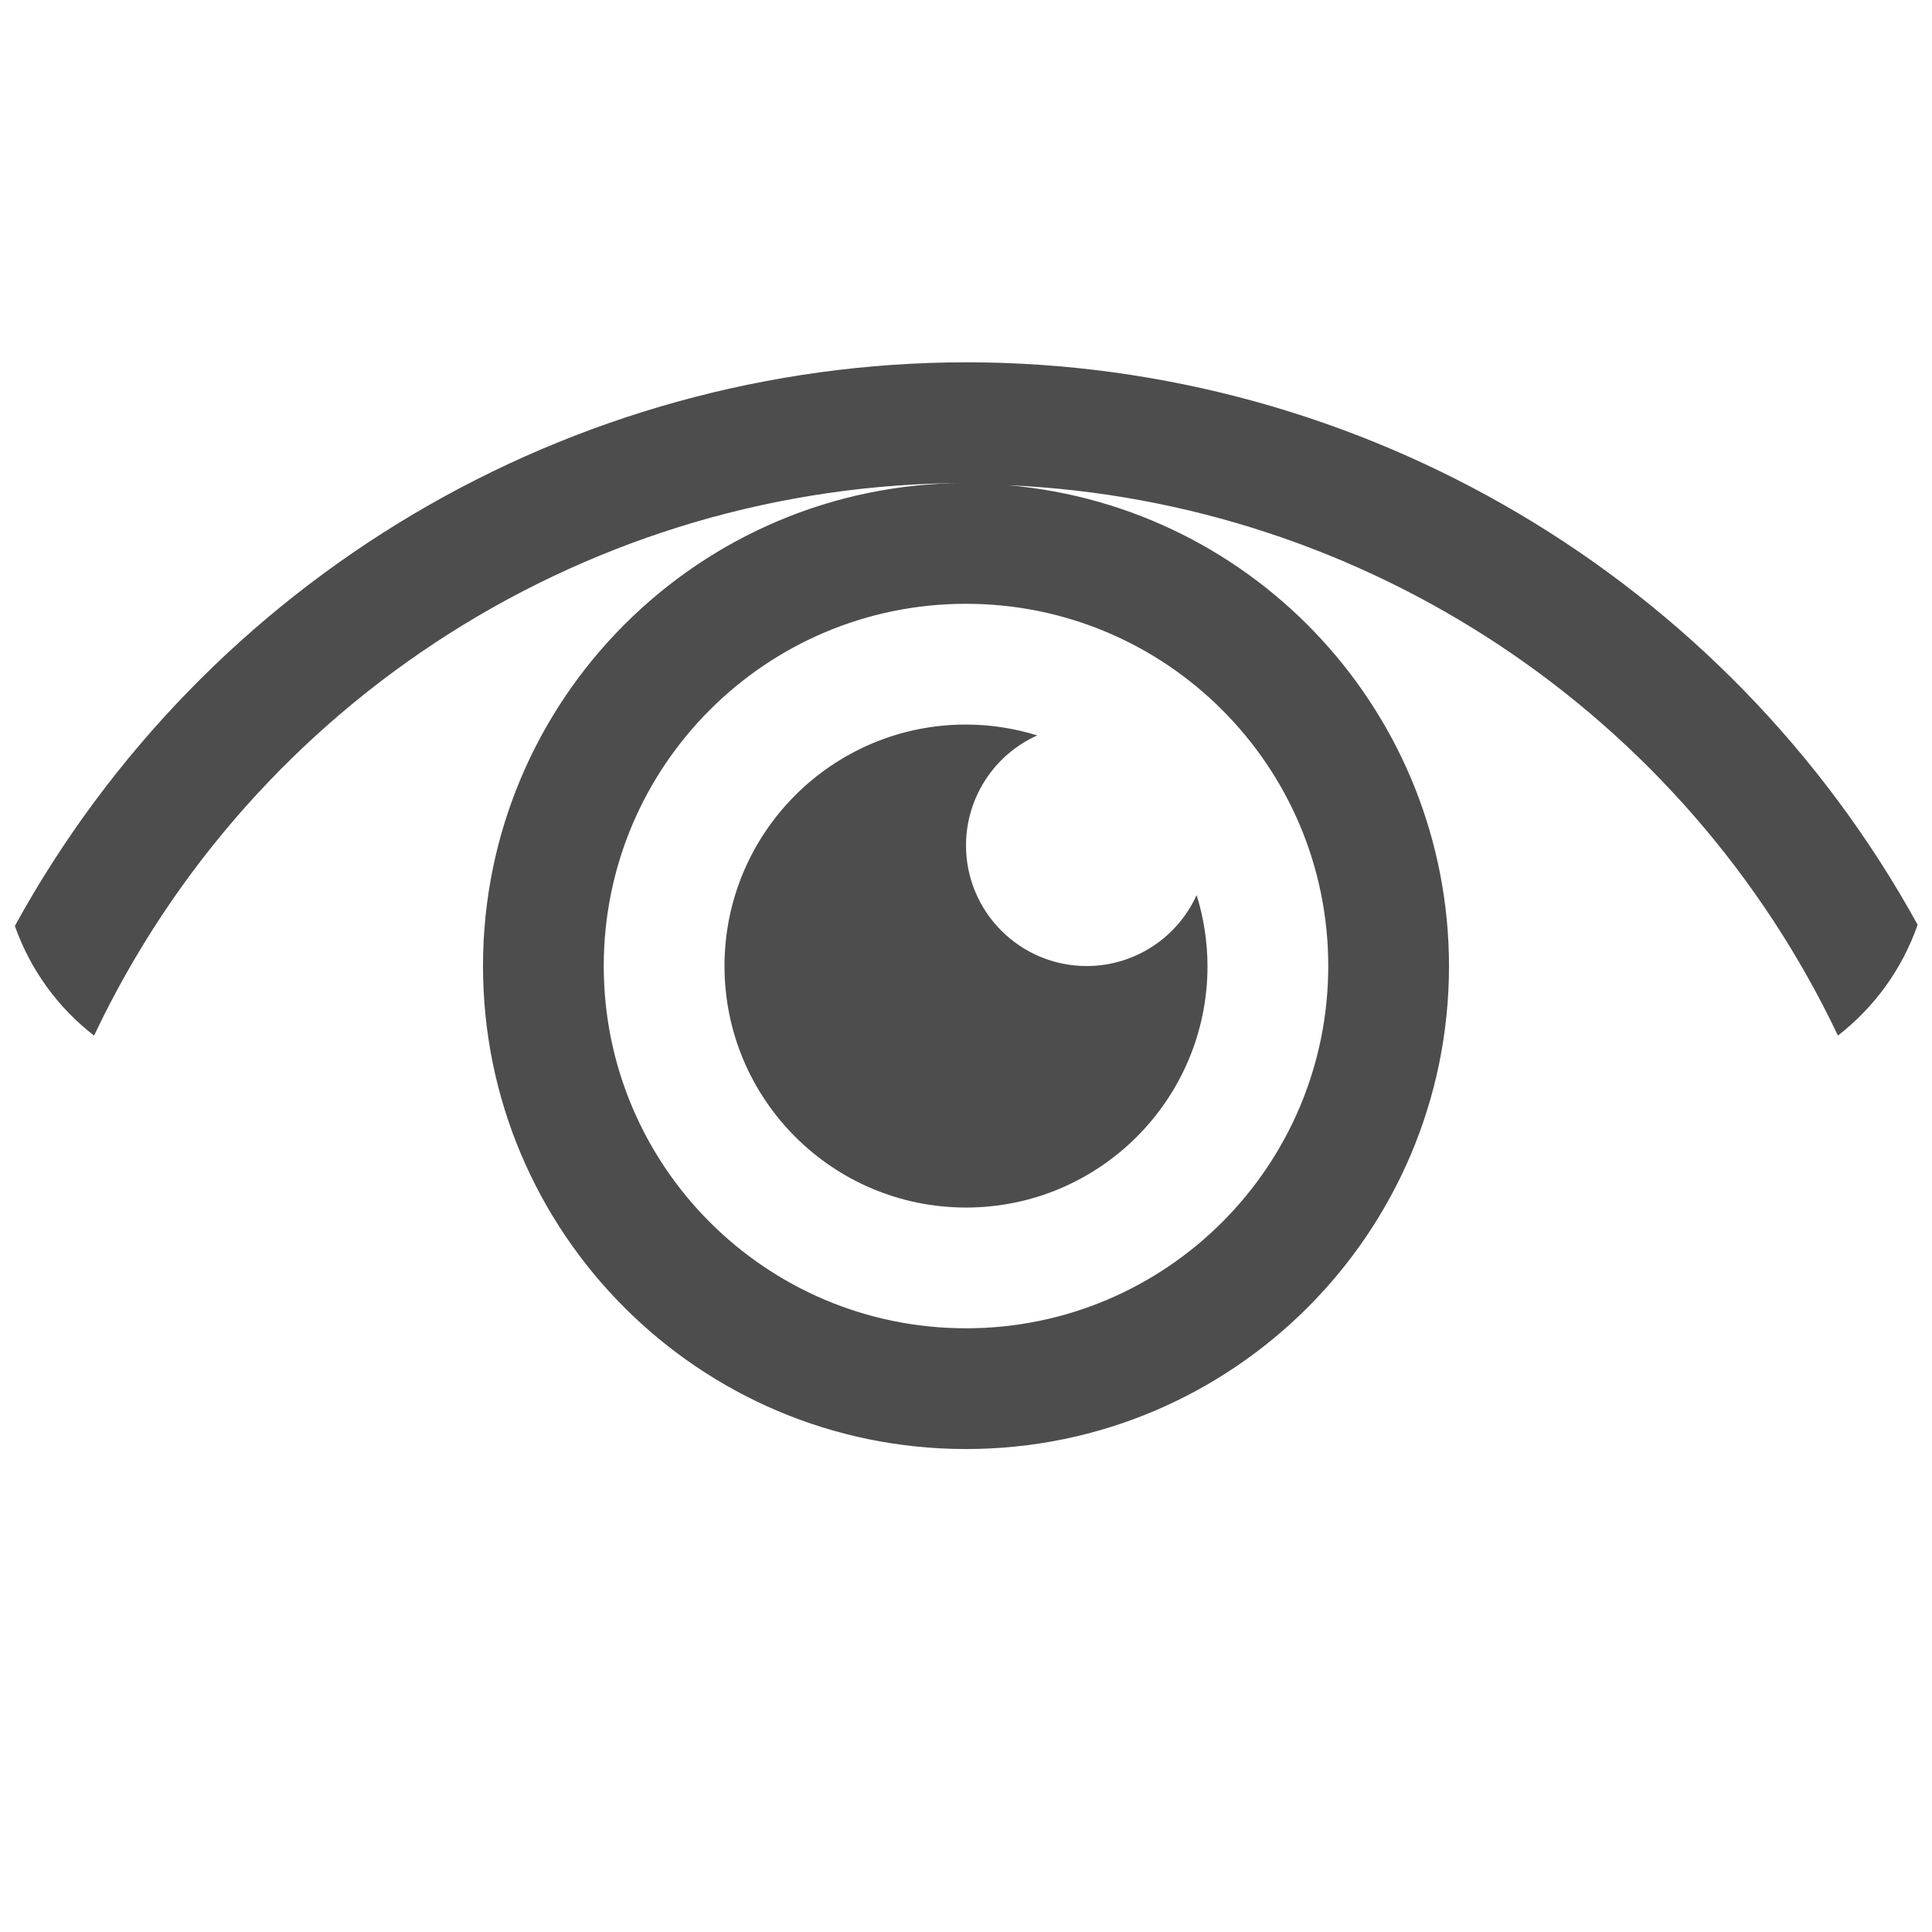
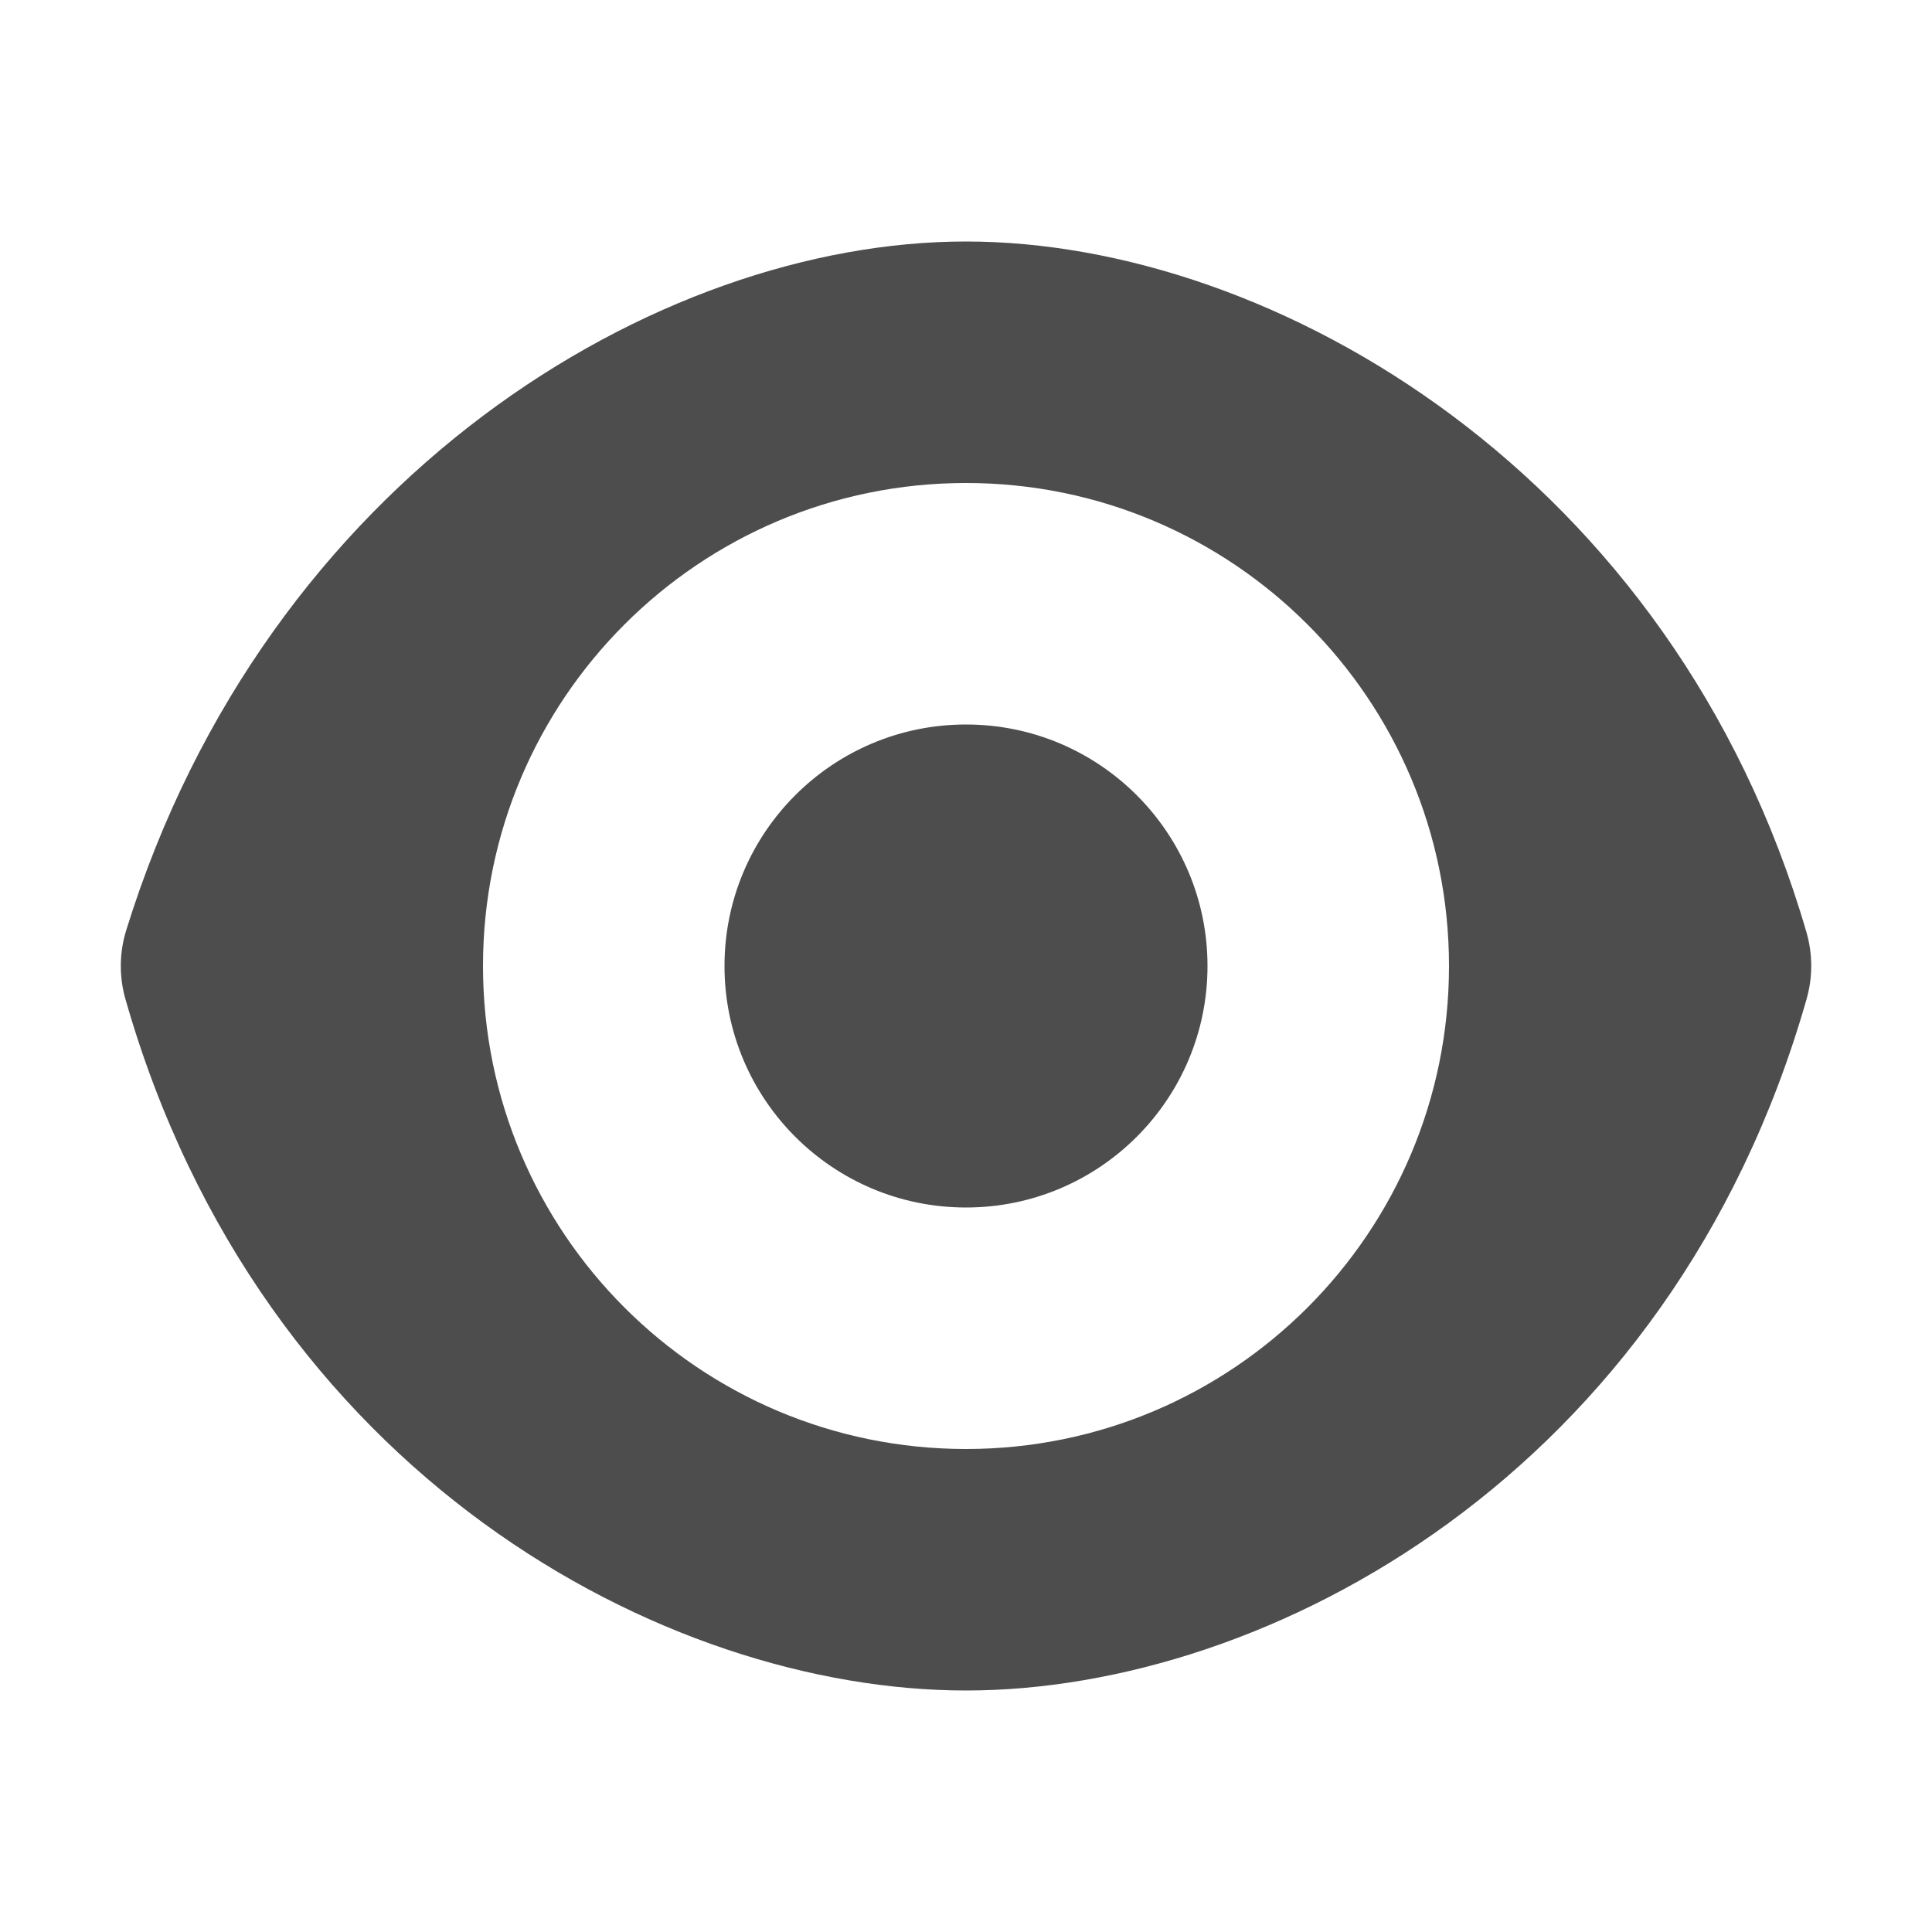
- <svg xmlns="http://www.w3.org/2000/svg" viewBox="0 0 16 16">
+ <svg xmlns="http://www.w3.org/2000/svg" width="16" version="1.1" height="16" viewBox="0 0 16 16">
  <defs id="defs3051">
    <style type="text/css" id="current-color-scheme">
-       .ColorScheme-Text {
-         color:#4d4d4d;
-       }
-       </style>
+ .ColorScheme-Text {
+ color:#4d4d4d;
+ }
+ </style>
  </defs>
-   <g transform="translate(-421.7143,-531.7907)">
-     <g transform="matrix(0.75,0,0,0.7499981,421.4643,-241.229)">
-       <path style="fill:currentColor;fill-opacity:1;stroke:none" d="M 8 3 A 9 9 0 0 0 0.123 7.668 C 0.252 8.032 0.48 8.345 0.779 8.576 A 8 8 0 0 1 8 4 A 4 4 0 0 0 4 8 A 4 4 0 0 0 8 12 A 4 4 0 0 0 12 8 A 4 4 0 0 0 8.35 4.018 A 8 8 0 0 1 15.221 8.576 C 15.522 8.342 15.753 8.026 15.881 7.658 A 9 9 0 0 0 8 3 z M 8 5 A 3 3 0 0 1 11 8 A 3 3 0 0 1 8 11 A 3 3 0 0 1 5 8 A 3 3 0 0 1 8 5 z M 8 6 A 2 2 0 0 0 6 8 A 2 2 0 0 0 8 10 A 2 2 0 0 0 10 8 A 2 2 0 0 0 9.91 7.412 A 1 1 0 0 1 9 8 A 1 1 0 0 1 8 7 A 1 1 0 0 1 8.59 6.09 A 2 2 0 0 0 8 6 z " transform="matrix(1.333333,0,0,1.333337,0.3333333,1030.696)" class="ColorScheme-Text" id="rect4170" />
-     </g>
-   </g>
+   <path style="fill:currentColor" d="M 8 2 C 5.443 2 2.209 3.948 1.045 7.705 A 1 1 0 0 0 1.039 8.275 C 2.163 12.211 5.5 14 8 14 C 10.5 14 13.837 12.211 14.961 8.275 A 1 1 0 0 0 14.961 7.723 C 13.861 3.935 10.554 2 8 2 z M 8 4 A 4 4 0 0 1 12 8 A 4 4 0 0 1 8 12 A 4 4 0 0 1 4 8 A 4 4 0 0 1 8 4 z M 8 6 A 2 2 0 0 0 6 8 A 2 2 0 0 0 8 10 A 2 2 0 0 0 10 8 A 2 2 0 0 0 8 6 z " class="ColorScheme-Text" />
</svg>
